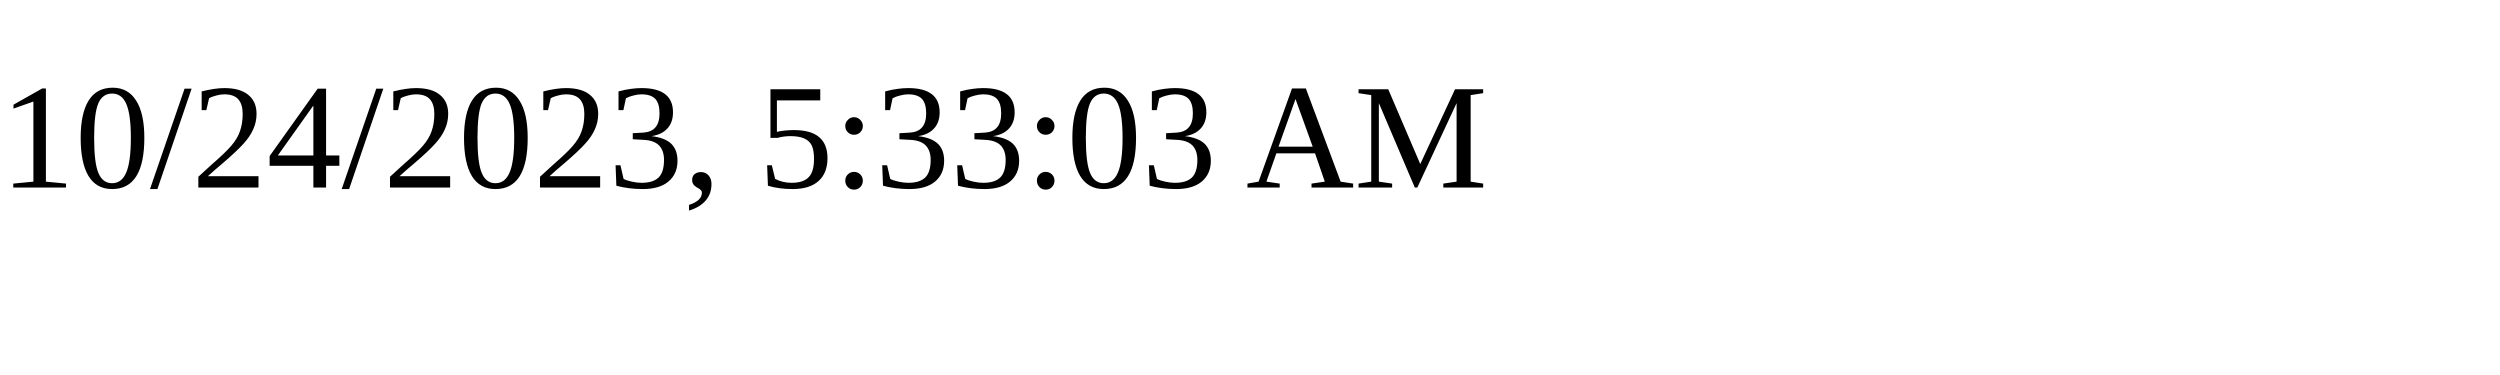
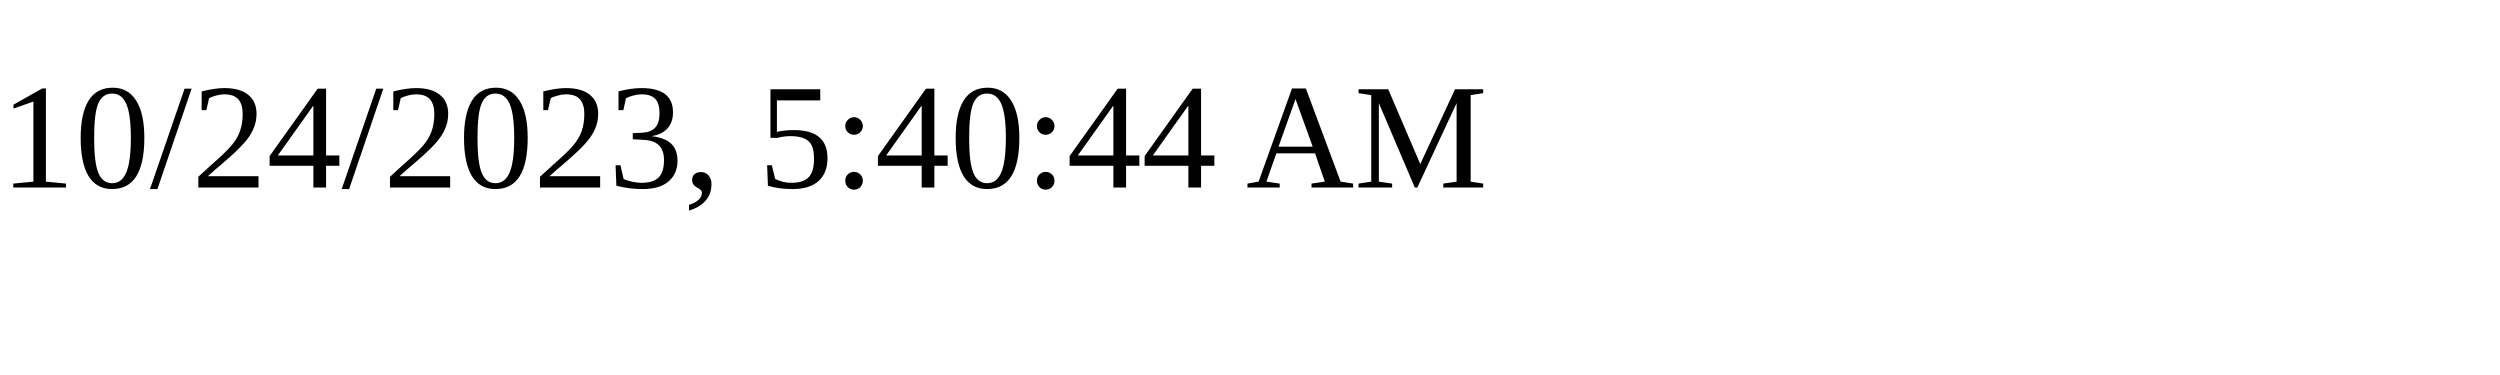
<svg xmlns="http://www.w3.org/2000/svg" height="30" width="200">
-   <text x="0" y="15">10/24/2023, 5:33:03 AM</text>
+   <text x="0" y="15">10/24/2023, 5:40:44 AM</text>
</svg>
